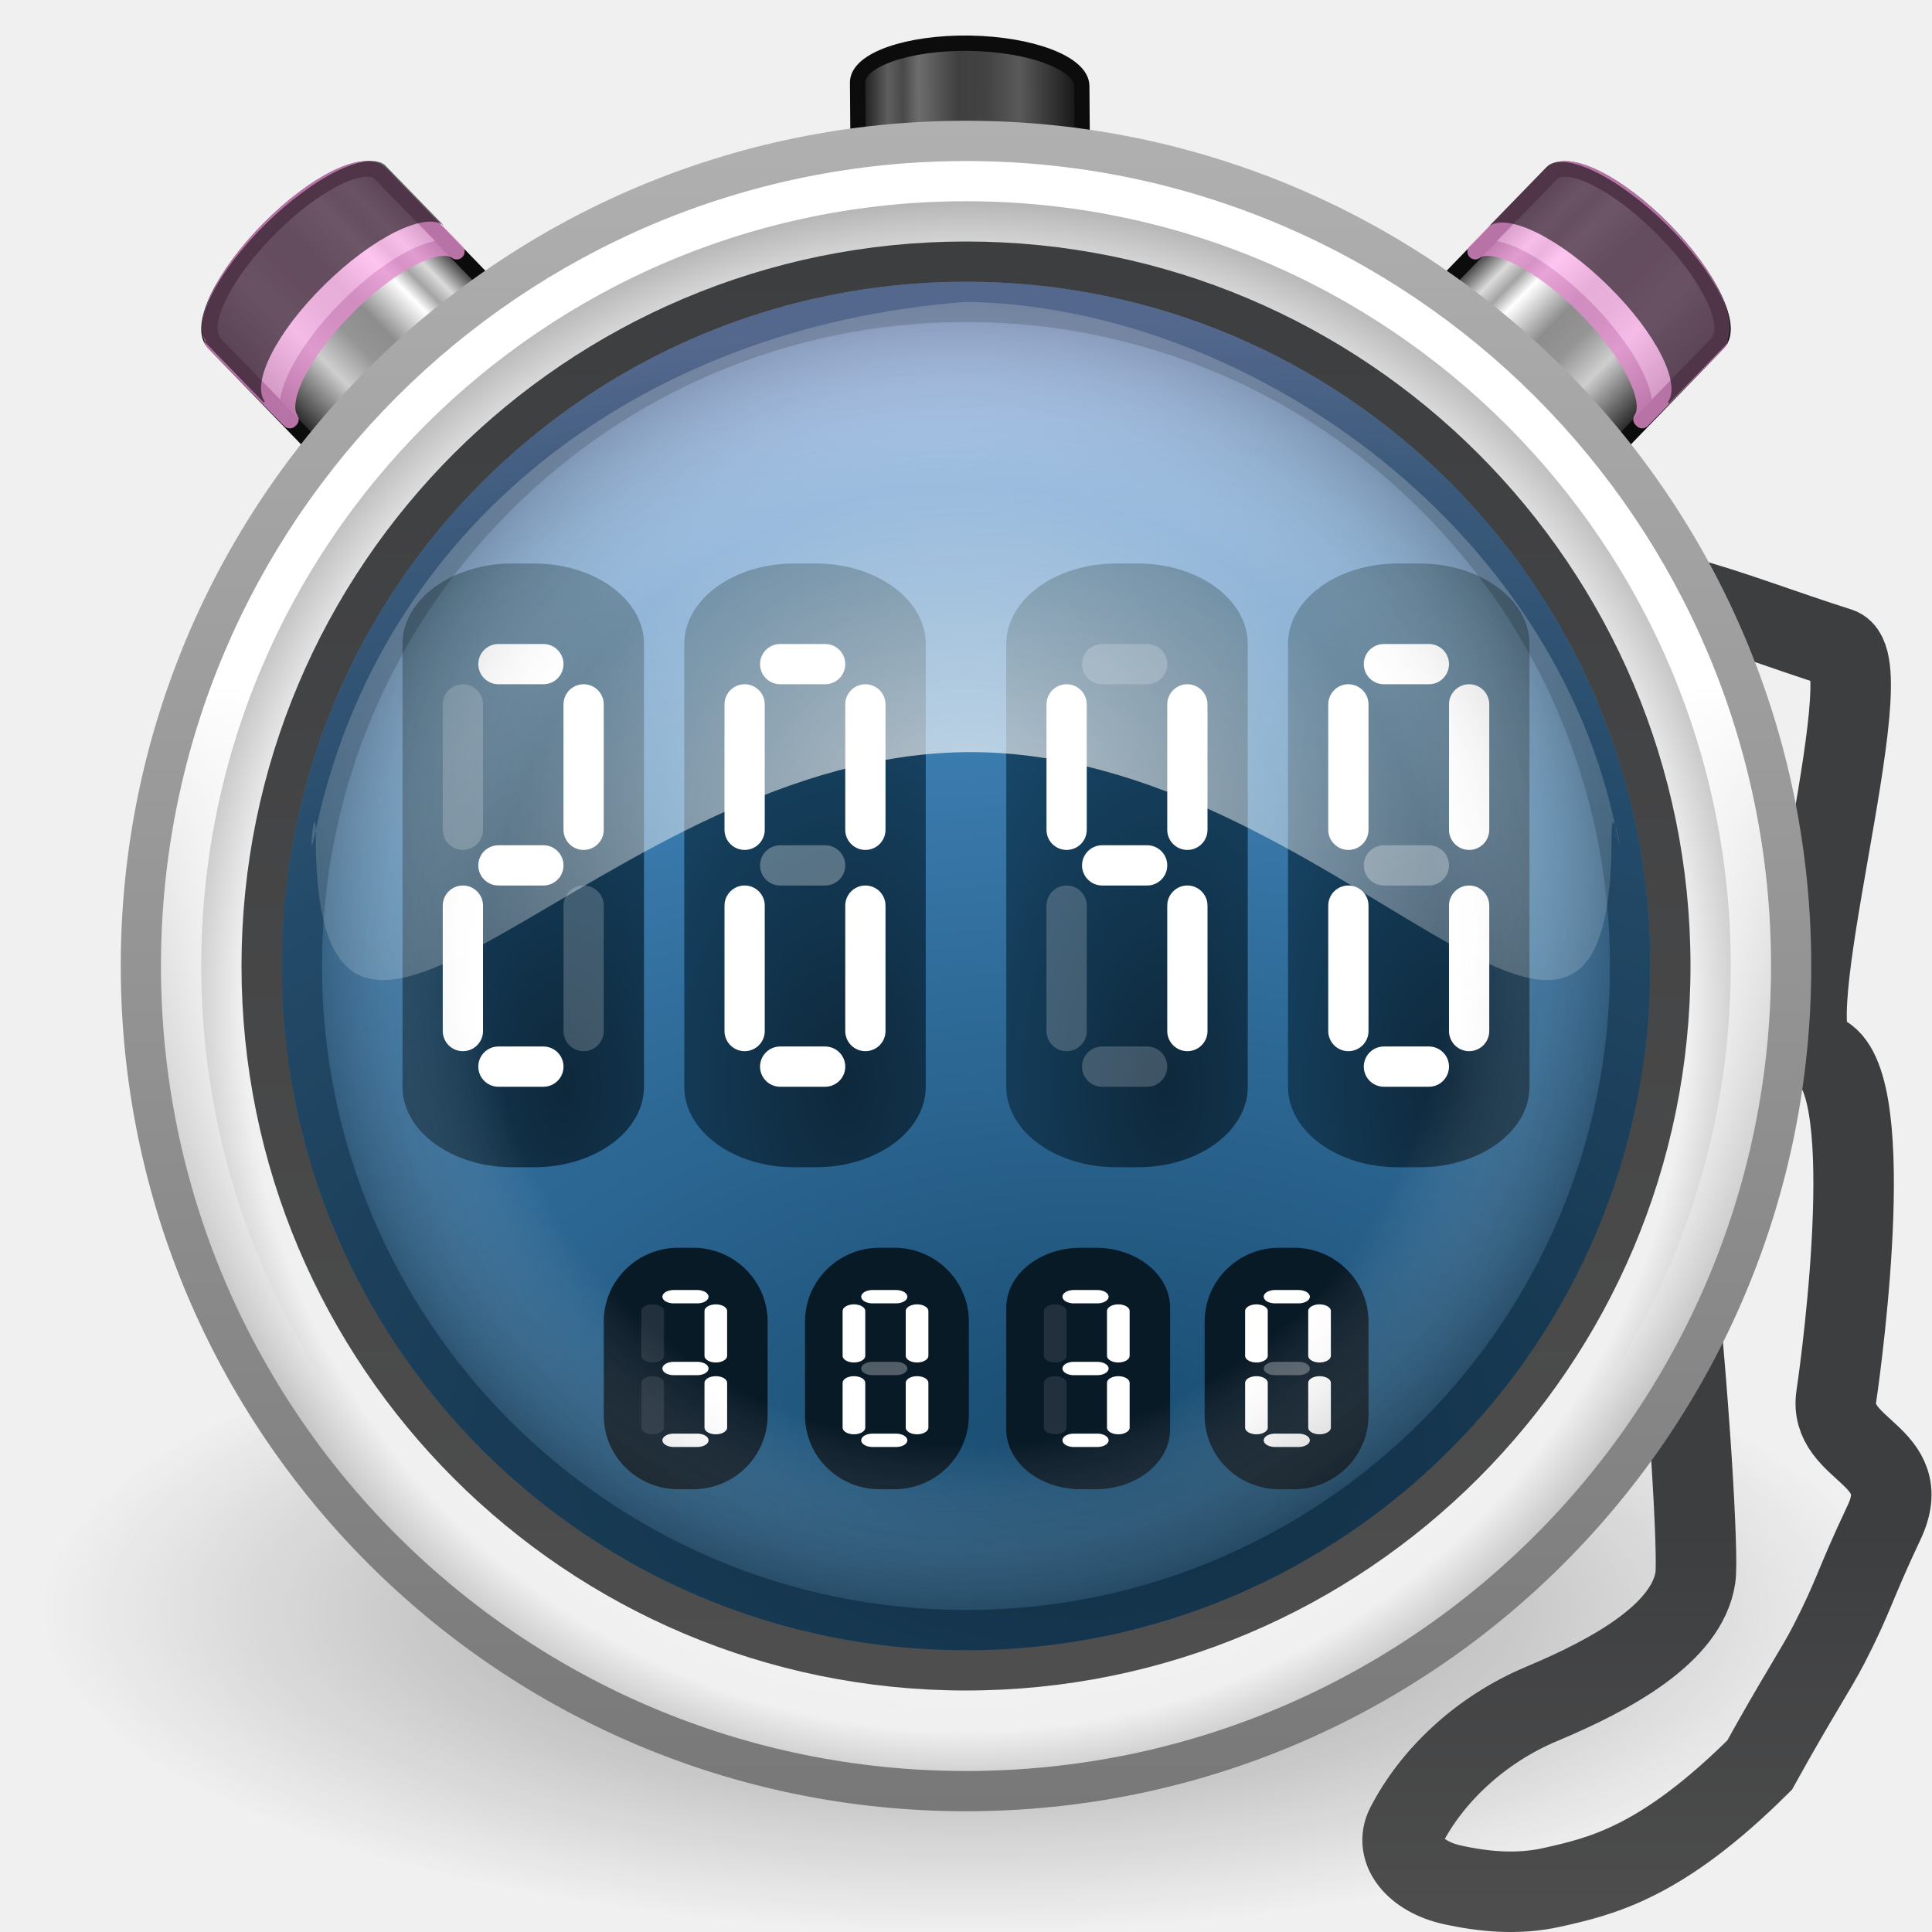
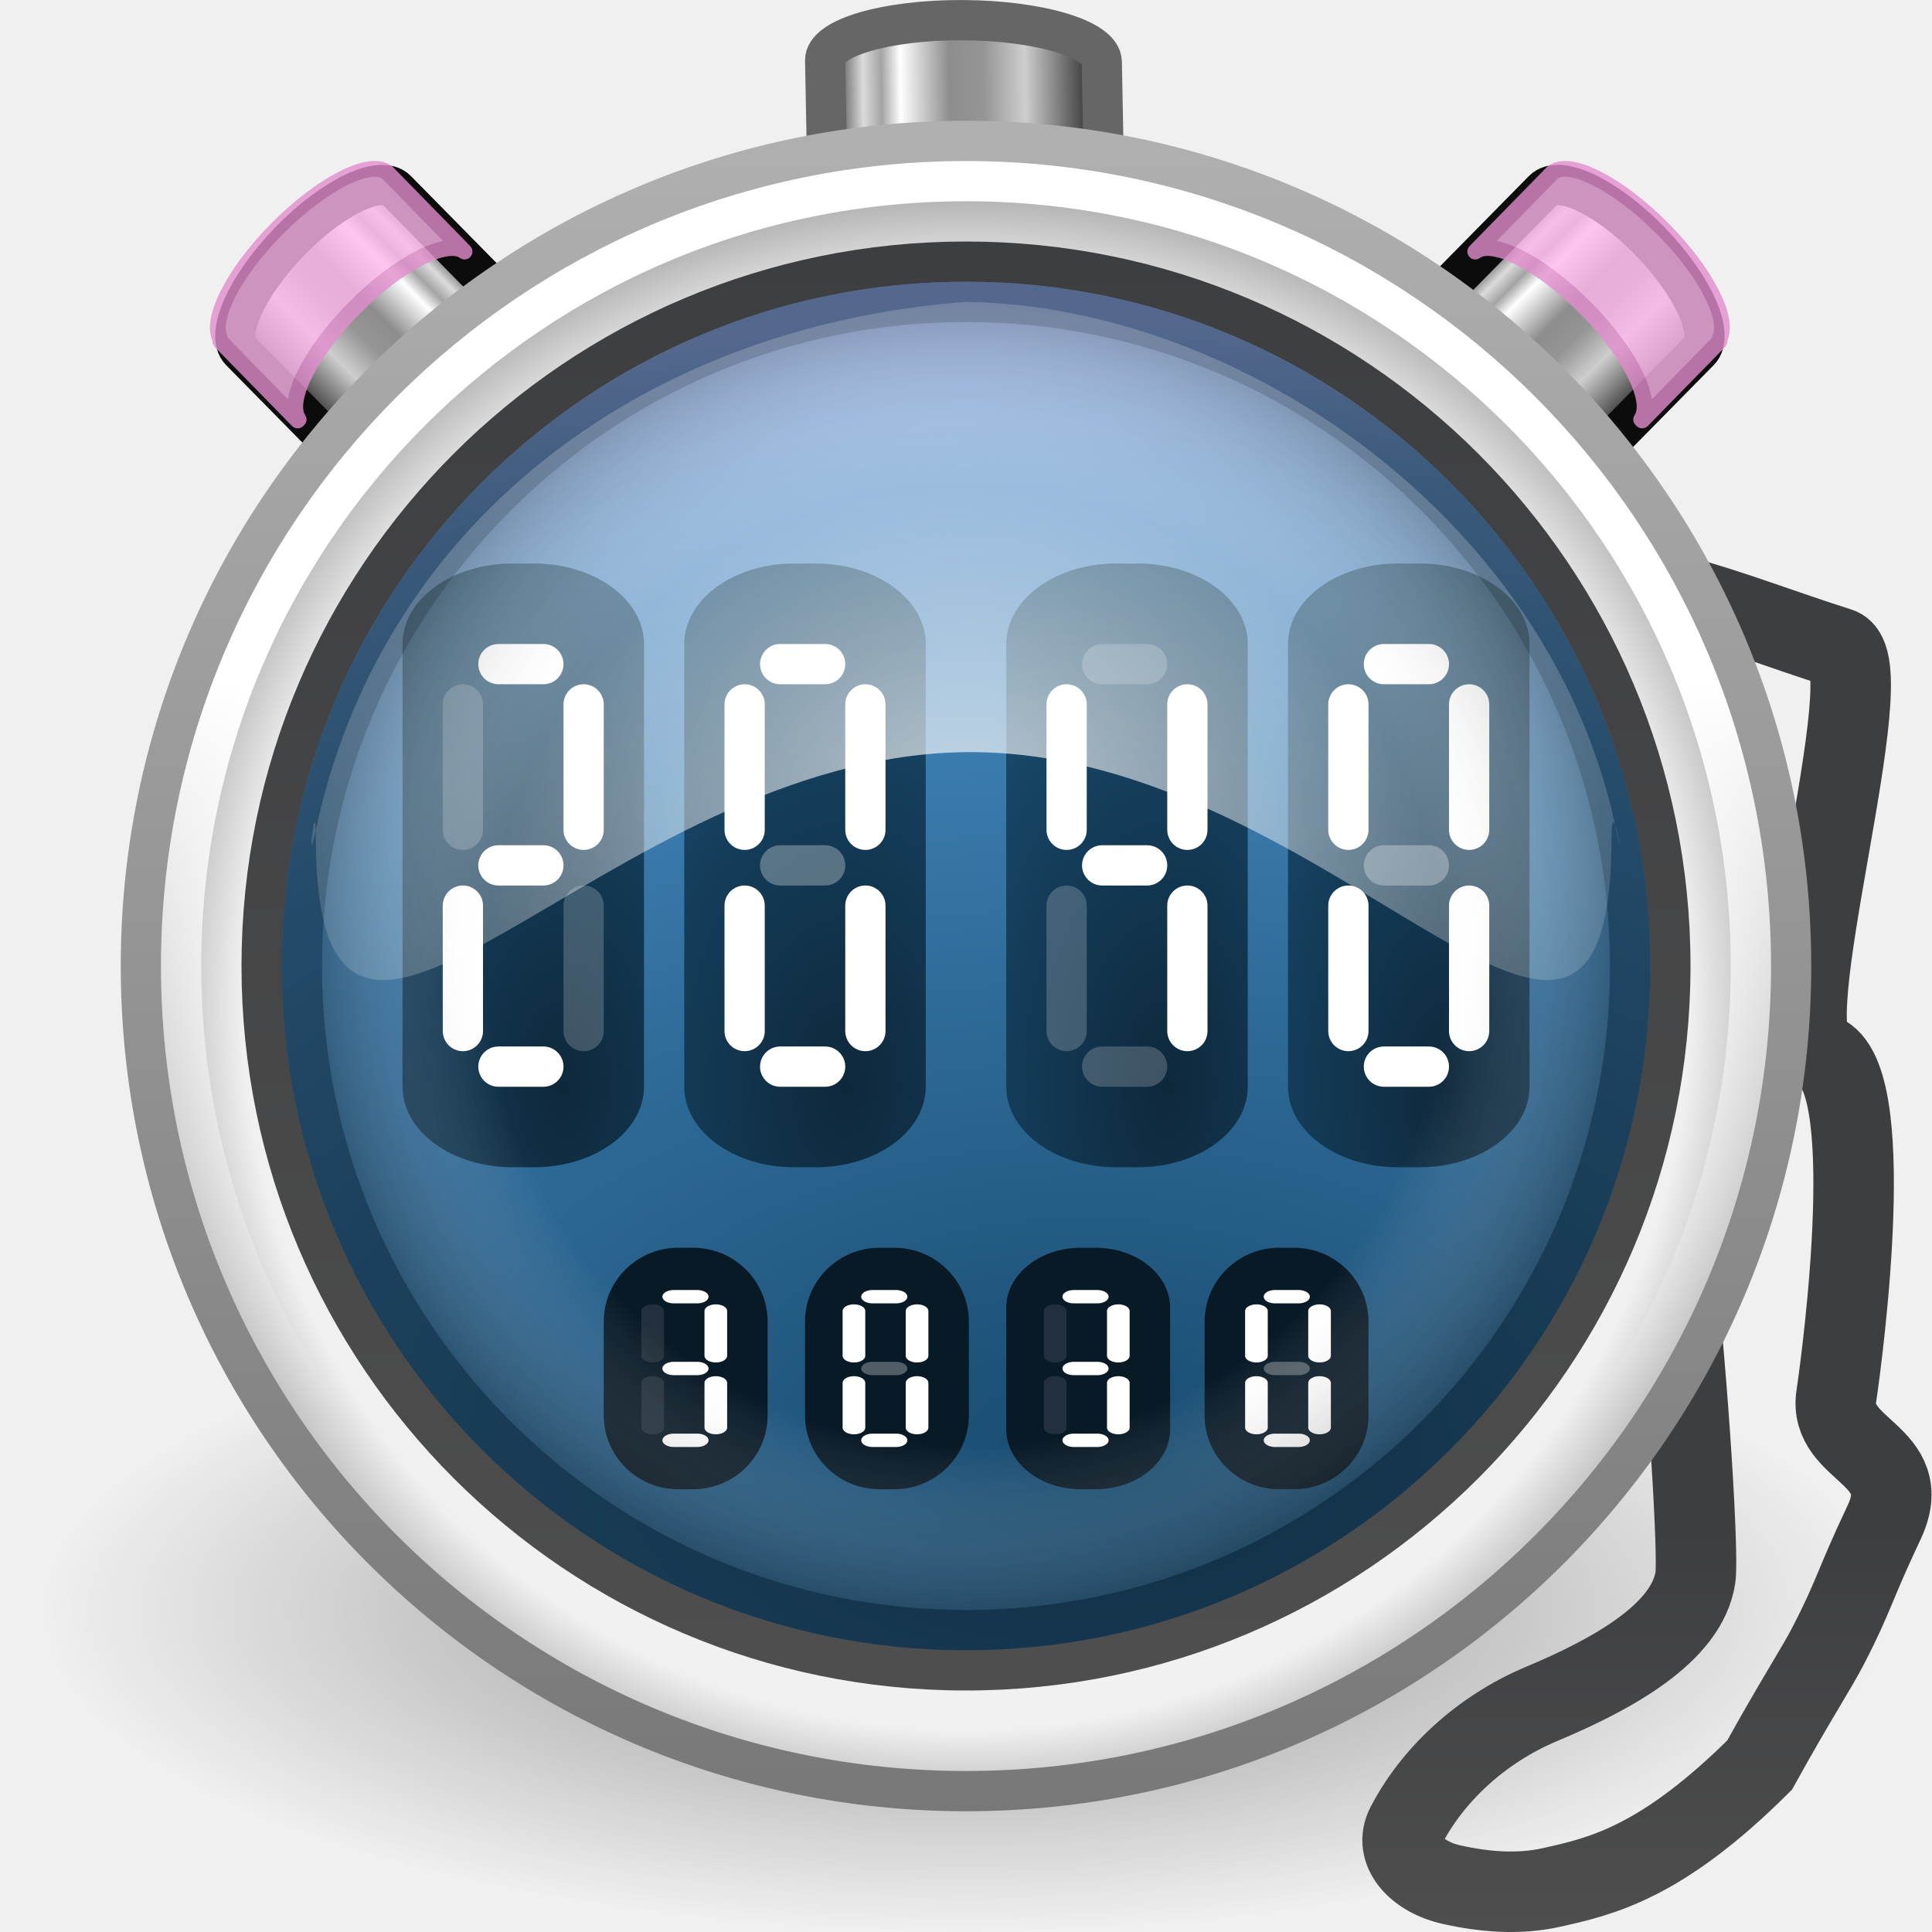
<svg xmlns="http://www.w3.org/2000/svg" xmlns:xlink="http://www.w3.org/1999/xlink" version="1.0" width="48" height="48" id="svg5555">
  <defs id="defs5557">
    <linearGradient id="linearGradient4309">
      <stop id="stop4311" style="stop-color:#0e283b;stop-opacity:1" offset="0" />
      <stop id="stop4313" style="stop-color:#194c70;stop-opacity:1" offset="1" />
    </linearGradient>
    <linearGradient id="linearGradient4297">
      <stop id="stop4299" style="stop-color:#ffffff;stop-opacity:1" offset="0" />
      <stop id="stop4301" style="stop-color:#f0f0f0;stop-opacity:1" offset="0.857" />
      <stop id="stop4303" style="stop-color:#999999;stop-opacity:1" offset="1" />
    </linearGradient>
    <linearGradient id="linearGradient8838">
      <stop id="stop8840" style="stop-color:#000000;stop-opacity:1" offset="0" />
      <stop id="stop8842" style="stop-color:#000000;stop-opacity:0" offset="1" />
    </linearGradient>
    <linearGradient id="linearGradient2480">
      <stop id="stop2482" style="stop-color:#3d3e40;stop-opacity:1" offset="0" />
      <stop id="stop2484" style="stop-color:#4e4e4e;stop-opacity:1" offset="1" />
    </linearGradient>
    <linearGradient id="linearGradient3268">
      <stop id="stop3270" style="stop-color:#194c70;stop-opacity:1" offset="0" />
      <stop id="stop4305" style="stop-color:#3b7caf;stop-opacity:1" offset="0.627" />
      <stop id="stop4307" style="stop-color:#6396cd;stop-opacity:1" offset="0.877" />
      <stop id="stop3272" style="stop-color:#8badea;stop-opacity:1" offset="1" />
    </linearGradient>
    <linearGradient id="linearGradient3996">
      <stop id="stop3998" style="stop-color:#ffffff;stop-opacity:1" offset="0" />
      <stop id="stop4000" style="stop-color:#ffffff;stop-opacity:0" offset="1" />
    </linearGradient>
    <linearGradient id="linearGradient3708">
      <stop id="stop3710" style="stop-color:#000000;stop-opacity:1" offset="0" />
      <stop id="stop3712" style="stop-color:#000000;stop-opacity:1" offset="1" />
    </linearGradient>
    <linearGradient id="linearGradient3301">
      <stop id="stop3303" style="stop-color:#ffffff;stop-opacity:0" offset="0" />
      <stop id="stop3309" style="stop-color:#ffffff;stop-opacity:0" offset="0.7" />
      <stop id="stop3305" style="stop-color:#000000;stop-opacity:1" offset="1" />
    </linearGradient>
    <radialGradient cx="24" cy="24" r="17" fx="24" fy="24" id="radialGradient3199" xlink:href="#linearGradient3301" gradientUnits="userSpaceOnUse" />
    <linearGradient x1="29.05" y1="7.028" x2="29.05" y2="26.494" id="linearGradient3201" xlink:href="#linearGradient3708" gradientUnits="userSpaceOnUse" gradientTransform="matrix(1,0,0,-1,1e-6,48)" />
    <linearGradient x1="24.398" y1="16.602" x2="24.398" y2="34.602" id="linearGradient3212" xlink:href="#linearGradient3996" gradientUnits="userSpaceOnUse" gradientTransform="translate(-0.3976755,0.3981273)" />
    <radialGradient cx="30.455" cy="12.215" r="18" fx="30.455" fy="12.215" id="radialGradient3215" xlink:href="#linearGradient3268" gradientUnits="userSpaceOnUse" gradientTransform="matrix(0,-1.555555,2.659112,1.0820693e-8,-5.480382,83.3738)" />
    <linearGradient x1="29.05" y1="7.028" x2="29.05" y2="40.32" id="linearGradient3217" xlink:href="#linearGradient2480" gradientUnits="userSpaceOnUse" gradientTransform="matrix(1.060606,0,0,1.060606,-1.454547,-1.454543)" />
    <radialGradient cx="24" cy="25.05" r="21" fx="24" fy="25.05" id="radialGradient3220" xlink:href="#linearGradient4297" gradientUnits="userSpaceOnUse" gradientTransform="matrix(0.9994293,-1.0911868e-8,1.091557e-8,1,0.01386165,-0.04965935)" />
    <linearGradient x1="16" y1="45" x2="16" y2="0" id="linearGradient3222" xlink:href="#linearGradient2490-495-150-777" gradientUnits="userSpaceOnUse" />
    <radialGradient cx="62.625" cy="4.625" r="10.625" fx="62.625" fy="4.625" id="radialGradient3225" xlink:href="#linearGradient8838" gradientUnits="userSpaceOnUse" gradientTransform="matrix(2.164706,0,0,0.7529402,-111.5647,36.51765)" />
    <radialGradient cx="13.5" cy="25.7" r="3" fx="13.5" fy="25.7" id="radialGradient4256" xlink:href="#linearGradient4309" gradientUnits="userSpaceOnUse" gradientTransform="matrix(2.333334,-1.0557421e-6,1.9606636e-6,4.333334,-17.50005,-82.36667)" />
    <radialGradient cx="13.5" cy="25.7" r="3" fx="13.5" fy="25.7" id="radialGradient4258" xlink:href="#linearGradient4309" gradientUnits="userSpaceOnUse" gradientTransform="matrix(2.333334,1.2433966e-6,-2.3091639e-6,4.333333,-17.49996,-82.36667)" />
    <radialGradient cx="13.5" cy="25.7" r="3" fx="13.5" fy="25.7" id="radialGradient4260" xlink:href="#linearGradient4309" gradientUnits="userSpaceOnUse" gradientTransform="matrix(2.666666,1.1937887e-7,-1.9399093e-7,4.333333,-21.99999,-82.36667)" />
    <radialGradient cx="14" cy="25.7" r="3" fx="14" fy="25.7" id="radialGradient4262" xlink:href="#linearGradient4309" gradientUnits="userSpaceOnUse" gradientTransform="matrix(2.333333,-1.0330836e-6,1.918584e-6,4.333334,-18.66672,-82.36667)" />
    <radialGradient cx="24" cy="20" r="17" fx="24" fy="20" id="radialGradient4266" xlink:href="#linearGradient3996" gradientUnits="userSpaceOnUse" gradientTransform="matrix(1.235294,0,0,1,-5.647059,0)" />
    <linearGradient id="linearGradient2490-495-150-777">
      <stop id="stop4108" style="stop-color:#787878;stop-opacity:1" offset="0" />
      <stop id="stop4110" style="stop-color:#b4b4b4;stop-opacity:1" offset="1" />
    </linearGradient>
-     <linearGradient id="linearGradient3155-40">
-       <stop id="stop2646" style="stop-color:#181818;stop-opacity:1" offset="0" />
-       <stop id="stop2543" style="stop-color:#dbdbdb;stop-opacity:1" offset="0.135" />
-       <stop id="stop2545" style="stop-color:#a4a4a4;stop-opacity:1" offset="0.202" />
-       <stop id="stop2650" style="stop-color:#ffffff;stop-opacity:1" offset="0.27" />
-       <stop id="stop2652" style="stop-color:#8d8d8d;stop-opacity:1" offset="0.447" />
-       <stop id="stop2551" style="stop-color:#959595;stop-opacity:1" offset="0.571" />
-       <stop id="stop2553" style="stop-color:#cecece;stop-opacity:1" offset="0.72" />
-       <stop id="stop2555" style="stop-color:#181818;stop-opacity:1" offset="1" />
+     <linearGradient x1="17.681" y1="2.75" x2="17.681" y2="-2.25" id="linearGradient4538" xlink:href="#linearGradient2480" gradientUnits="userSpaceOnUse" gradientTransform="matrix(2,0,0,-2,4.63792,43.5)" />
+     <linearGradient id="linearGradient3155-40-5">
+       <stop id="stop2646-2" style="stop-color:#181818;stop-opacity:1" offset="0" />
+       <stop id="stop2543-3" style="stop-color:#dbdbdb;stop-opacity:1" offset="0.135" />
+       <stop id="stop2545-2" style="stop-color:#a4a4a4;stop-opacity:1" offset="0.202" />
+       <stop id="stop2650-7" style="stop-color:#ffffff;stop-opacity:1" offset="0.27" />
+       <stop id="stop2652-3" style="stop-color:#8d8d8d;stop-opacity:1" offset="0.447" />
+       <stop id="stop2551-9" style="stop-color:#959595;stop-opacity:1" offset="0.571" />
+       <stop id="stop2553-0" style="stop-color:#cecece;stop-opacity:1" offset="0.72" />
+       <stop id="stop2555-15" style="stop-color:#181818;stop-opacity:1" offset="1" />
    </linearGradient>
-     <linearGradient id="linearGradient3155-40-6">
-       <stop id="stop2646-8" style="stop-color:#181818;stop-opacity:1" offset="0" />
-       <stop id="stop2543-8" style="stop-color:#dbdbdb;stop-opacity:1" offset="0.135" />
-       <stop id="stop2545-6" style="stop-color:#a4a4a4;stop-opacity:1" offset="0.202" />
-       <stop id="stop2650-2" style="stop-color:#ffffff;stop-opacity:1" offset="0.27" />
-       <stop id="stop2652-1" style="stop-color:#8d8d8d;stop-opacity:1" offset="0.447" />
-       <stop id="stop2551-3" style="stop-color:#959595;stop-opacity:1" offset="0.571" />
-       <stop id="stop2553-1" style="stop-color:#cecece;stop-opacity:1" offset="0.72" />
-       <stop id="stop2555-1" style="stop-color:#181818;stop-opacity:1" offset="1" />
+     <linearGradient x1="23.576" y1="25.357" x2="23.576" y2="31.211" id="linearGradient3077" xlink:href="#linearGradient3155-40-5" gradientUnits="userSpaceOnUse" gradientTransform="matrix(-0.01145524,-0.9058476,1.17447,0.00596827,-8.866031,33.5464)" spreadMethod="pad" />
+     <linearGradient id="linearGradient3155-40-6-6">
+       <stop id="stop2646-8-8" style="stop-color:#181818;stop-opacity:1" offset="0" />
+       <stop id="stop2543-8-7" style="stop-color:#dbdbdb;stop-opacity:1" offset="0.135" />
+       <stop id="stop2545-6-4" style="stop-color:#a4a4a4;stop-opacity:1" offset="0.202" />
+       <stop id="stop2650-2-9" style="stop-color:#ffffff;stop-opacity:1" offset="0.27" />
+       <stop id="stop2652-1-2" style="stop-color:#8d8d8d;stop-opacity:1" offset="0.447" />
+       <stop id="stop2551-3-4" style="stop-color:#959595;stop-opacity:1" offset="0.571" />
+       <stop id="stop2553-1-4" style="stop-color:#cecece;stop-opacity:1" offset="0.72" />
+       <stop id="stop2555-1-5" style="stop-color:#181818;stop-opacity:1" offset="1" />
    </linearGradient>
-     <linearGradient x1="23.576" y1="25.357" x2="23.576" y2="31.211" id="linearGradient4431" xlink:href="#linearGradient3155-40-6" gradientUnits="userSpaceOnUse" gradientTransform="matrix(-0.0020538,-0.9071875,0.951656,0.0145142,-2.744835,33.9278)" spreadMethod="pad" />
-     <linearGradient x1="17.681" y1="2.75" x2="17.681" y2="-2.25" id="linearGradient4538" xlink:href="#linearGradient2480" gradientUnits="userSpaceOnUse" gradientTransform="matrix(2,0,0,-2,4.63792,43.5)" />
-     <linearGradient x1="23.576" y1="25.357" x2="23.576" y2="31.211" id="linearGradient4540" xlink:href="#linearGradient3155-40" gradientUnits="userSpaceOnUse" gradientTransform="matrix(-0.6335765,-0.6474855,-0.7088007,0.7172411,49.92894,8.154619)" spreadMethod="pad" />
-     <linearGradient x1="23.576" y1="25.357" x2="23.576" y2="31.211" id="linearGradient4542" xlink:href="#linearGradient3155-40" gradientUnits="userSpaceOnUse" gradientTransform="matrix(0.6335765,-0.6474855,0.7088007,0.7172411,-1.943117,8.132562)" spreadMethod="pad" />
+     <linearGradient x1="23.576" y1="25.357" x2="23.576" y2="31.211" id="linearGradient3126" xlink:href="#linearGradient3155-40-6-6" gradientUnits="userSpaceOnUse" gradientTransform="matrix(0.6400261,-0.6429307,0.6626593,0.6831855,-1.205215,10.2564)" spreadMethod="pad" />
+     <linearGradient x1="23.576" y1="25.357" x2="23.576" y2="31.211" id="linearGradient4017" xlink:href="#linearGradient3155-40-6-6" gradientUnits="userSpaceOnUse" gradientTransform="matrix(0.6400261,-0.6429307,0.6626593,0.6831855,-1.205215,10.2564)" spreadMethod="pad" />
  </defs>
-   <g id="g4515">
-     <path d="m 21.358,8.646 c 0.072,-0.537 1.292,-0.944 2.782,-0.922 1.486,0.023 2.672,0.469 2.752,1.006 3.17e-4,0.002 0.035,-0.002 0.035,5.248e-4 L 26.876,2.136 C 26.871,1.575 25.626,1.098 24.089,1.074 22.552,1.051 21.303,1.49 21.307,2.051 z" id="rect2383-5" style="fill:url(#linearGradient4431);fill-opacity:1;stroke:#0c0c0c;stroke-width:0.381;stroke-linecap:butt;stroke-linejoin:round;stroke-miterlimit:4;stroke-opacity:1;stroke-dasharray:none;stroke-dashoffset:0;display:inline" />
-     <path d="m 21.342,8.467 c 0.072,-0.537 1.292,-0.944 2.782,-0.922 1.486,0.023 2.672,0.469 2.752,1.006 3.17e-4,0.002 0.035,-0.002 0.035,5.247e-4 l -0.035,-6.362 -1.22e-4,-0.055 c -3.17e-4,-0.002 -0.035,0.002 -0.035,-5.317e-4 -0.08,-0.537 -1.266,-0.983 -2.752,-1.006 -1.49,-0.023 -2.71,0.385 -2.782,0.922 l 1.24e-4,0.055 z" id="path3208-3" style="opacity:0.6;fill:#0c0c0c;fill-opacity:1;stroke:none;display:inline" />
-   </g>
+   <path d="m 20.627,8.086 c 0.084,-0.536 1.586,-0.955 3.424,-0.945 1.834,0.009 3.301,0.444 3.405,0.98 4.13e-4,0.002 0.043,-0.002 0.043,2.12e-4 L 27.373,1.536 c -0.011,-0.561 -1.552,-1.026 -3.449,-1.035 -1.897,-0.01 -3.434,0.439 -3.423,1 z" id="rect2383-0" style="fill:url(#linearGradient3077);fill-opacity:1;stroke:#666666;stroke-width:1;stroke-linecap:butt;stroke-linejoin:round;stroke-miterlimit:4;stroke-opacity:1;stroke-dasharray:none;stroke-dashoffset:0;display:inline" />
  <g transform="translate(-0.00609293,1.022057)" id="g4510">
-     <path d="m 33.966,8.035 c 0.43,-0.328 1.638,0.288 2.747,1.41 1.107,1.12 1.69,2.319 1.374,2.76 -0.001,0.002 0.027,0.025 0.026,0.026 L 42.692,7.498 C 43.082,7.095 42.475,5.83 41.33,4.672 40.186,3.514 38.935,2.898 38.545,3.301 z" id="rect2383" style="fill:url(#linearGradient4542);fill-opacity:1;stroke:#0c0c0c;stroke-width:0.392;stroke-linecap:butt;stroke-linejoin:round;stroke-miterlimit:4;stroke-opacity:1;stroke-dasharray:none;stroke-dashoffset:0;display:inline" />
-     <path d="m 36.659,5.228 c 0.43,-0.328 1.638,0.288 2.747,1.41 1.107,1.12 1.69,2.319 1.374,2.76 -0.001,0.002 0.027,0.025 0.026,0.026 l 1.885,-1.927 0.038,-0.039 c 0.001,-0.002 -0.027,-0.025 -0.026,-0.026 0.316,-0.442 -0.268,-1.64 -1.375,-2.76 -1.11,-1.123 -2.317,-1.739 -2.747,-1.41 l -0.038,0.039 z" id="rect3175" style="opacity:0.8;fill:#ffb6ed;fill-opacity:1;stroke:#e28ccd;stroke-width:0.392;stroke-linecap:butt;stroke-linejoin:round;stroke-miterlimit:4;stroke-opacity:1;stroke-dasharray:none;stroke-dashoffset:0;display:inline" />
-     <path d="m 37,4.599 c 0.464,-0.344 1.765,0.302 2.961,1.479 1.193,1.175 1.821,2.431 1.481,2.895 -0.001,0.002 0.029,0.026 0.028,0.028 L 42.895,7.535 42.936,7.494 c 0.001,-0.002 -0.029,-0.026 -0.028,-0.028 C 43.248,7.003 42.62,5.746 41.427,4.571 40.231,3.394 38.93,2.748 38.466,3.092 l -0.041,0.041 z" id="path3208" style="opacity:0.6;fill:#0c0c0c;fill-opacity:1;stroke:none;display:inline" />
-   </g>
-   <g transform="translate(0.02026593,1)" id="g4505">
-     <path d="m 14.02,8.057 c -0.43,-0.328 -1.638,0.288 -2.747,1.41 -1.107,1.12 -1.69,2.319 -1.374,2.76 0.001,0.002 -0.027,0.025 -0.026,0.026 L 5.294,7.52 C 4.904,7.117 5.511,5.853 6.656,4.694 7.8,3.536 9.051,2.92 9.441,3.323 z" id="path4488" style="fill:url(#linearGradient4540);fill-opacity:1;stroke:#0c0c0c;stroke-width:0.392;stroke-linecap:butt;stroke-linejoin:round;stroke-miterlimit:4;stroke-opacity:1;stroke-dasharray:none;stroke-dashoffset:0;display:inline" />
-     <path d="M 11.327,5.25 C 10.896,4.922 9.689,5.538 8.579,6.66 7.473,7.78 6.889,8.979 7.205,9.421 c 0.001,0.002 -0.027,0.025 -0.026,0.026 L 5.294,7.52 5.255,7.481 c -0.001,-0.002 0.027,-0.025 0.026,-0.026 C 4.965,7.013 5.549,5.814 6.656,4.694 7.765,3.571 8.972,2.955 9.403,3.284 l 0.038,0.039 z" id="path4490" style="opacity:0.8;fill:#ffb6ed;fill-opacity:1;stroke:#e28ccd;stroke-width:0.392;stroke-linecap:butt;stroke-linejoin:round;stroke-miterlimit:4;stroke-opacity:1;stroke-dasharray:none;stroke-dashoffset:0;display:inline" />
-     <path d="M 11,4.599 C 10.536,4.255 9.235,4.9 8.039,6.078 6.846,7.252 6.218,8.509 6.558,8.972 c 0.001,0.002 -0.029,0.026 -0.028,0.028 L 5.105,7.535 5.064,7.494 C 5.063,7.492 5.093,7.468 5.092,7.466 4.752,7.003 5.38,5.746 6.573,4.571 7.769,3.394 9.07,2.748 9.534,3.092 l 0.041,0.041 z" id="path4503" style="opacity:0.6;fill:#0c0c0c;fill-opacity:1;stroke:none;display:inline" />
+     <g id="g4007">
+       <path d="m 33.715,9.423 c 0.431,-0.328 1.582,0.246 2.619,1.316 1.035,1.067 1.558,2.221 1.234,2.657 -0.001,0.002 0.025,0.023 0.024,0.025 L 42.22,8.721 C 42.614,8.321 42.07,7.103 41,6 39.93,4.897 38.736,4.323 38.342,4.724 z" transform="translate(0.00609293,-1.022057)" id="rect2383-5" style="fill:url(#linearGradient3126);fill-opacity:1;stroke:#0c0c0c;stroke-width:1;stroke-linecap:butt;stroke-linejoin:round;stroke-miterlimit:4;stroke-opacity:1;stroke-dasharray:none;stroke-dashoffset:0;display:inline" />
+       <path d="m 36.659,5.228 c 0.43,-0.328 1.638,0.288 2.747,1.41 1.107,1.12 1.69,2.319 1.374,2.76 -0.001,0.002 0.027,0.025 0.026,0.026 l 1.885,-1.927 0.038,-0.039 c 0.001,-0.002 -0.027,-0.025 -0.026,-0.026 0.316,-0.442 -0.268,-1.64 -1.375,-2.76 -1.11,-1.123 -2.317,-1.739 -2.747,-1.41 l -0.038,0.039 z" id="rect3175" style="opacity:0.8;fill:#ffb6ed;fill-opacity:1;stroke:#e28ccd;stroke-width:0.392;stroke-linecap:butt;stroke-linejoin:round;stroke-miterlimit:4;stroke-opacity:1;stroke-dasharray:none;stroke-dashoffset:0;display:inline" />
+     </g>
+     <g transform="matrix(-1,0,0,1,48.20661,0)" id="g4011">
+       <path d="m 33.715,9.423 c 0.431,-0.328 1.582,0.246 2.619,1.316 1.035,1.067 1.558,2.221 1.234,2.657 -0.001,0.002 0.025,0.023 0.024,0.025 L 42.22,8.721 C 42.614,8.321 42.07,7.103 41,6 39.93,4.897 38.736,4.323 38.342,4.724 z" transform="translate(0.00609293,-1.022057)" id="path4013" style="fill:url(#linearGradient4017);fill-opacity:1;stroke:#0c0c0c;stroke-width:1;stroke-linecap:butt;stroke-linejoin:round;stroke-miterlimit:4;stroke-opacity:1;stroke-dasharray:none;stroke-dashoffset:0;display:inline" />
+       <path d="m 36.659,5.228 c 0.43,-0.328 1.638,0.288 2.747,1.41 1.107,1.12 1.69,2.319 1.374,2.76 -0.001,0.002 0.027,0.025 0.026,0.026 l 1.885,-1.927 0.038,-0.039 c 0.001,-0.002 -0.027,-0.025 -0.026,-0.026 0.316,-0.442 -0.268,-1.64 -1.375,-2.76 -1.11,-1.123 -2.317,-1.739 -2.747,-1.41 l -0.038,0.039 z" id="path4015" style="opacity:0.8;fill:#ffb6ed;fill-opacity:1;stroke:#e28ccd;stroke-width:0.392;stroke-linecap:butt;stroke-linejoin:round;stroke-miterlimit:4;stroke-opacity:1;stroke-dasharray:none;stroke-dashoffset:0;display:inline" />
+     </g>
  </g>
  <path d="m 47,40 c 0,4.418 -10.297,8 -23,8 -12.703,0 -23,-3.582 -23,-8 0,-4.418 10.297,-8 23,-8 12.703,0 23,3.582 23,8 l 0,0 z" id="path8836" style="opacity:0.4;fill:url(#radialGradient3225);fill-opacity:1;fill-rule:evenodd;stroke:none;stroke-width:1;marker:none;visibility:visible;display:inline;overflow:visible" />
  <path d="m 37.838,14.5 c 2.678,-0.437 5.108,0.729 7.854,1.595 1.177,0.372 -1.718,9.776 -0.507,10.064 1.541,0.367 0.592,7.496 0.438,8.528 -0.206,1.386 1.996,1.43 1.185,3.141 -0.743,1.57 -0.741,1.807 -1.371,3.029 -0.318,0.618 -0.762,1.266 -1.72,2.996 -2.433,2.419 -3.914,2.76 -5.168,3.04 -0.824,0.184 -1.673,0.112 -2.483,-0.069 -0.892,-0.199 -1.447,-0.848 -1.129,-1.465 0.63,-1.223 1.822,-2.38 3.371,-3.029 1.746,-0.732 3.608,-1.755 3.814,-3.141 0.154,-1.032 -0.897,-16.162 -2.438,-16.528 -1.211,-0.288 1.741,-2.037 0.507,-2.064" id="path4536" style="fill:none;stroke:url(#linearGradient4538);stroke-width:2;stroke-linecap:butt;stroke-linejoin:miter;stroke-miterlimit:4;stroke-opacity:1;stroke-dasharray:none" />
  <path d="M 44.5,23.999 C 44.5,35.321 35.321,44.5 24,44.5 12.678,44.5 3.5,35.321 3.5,23.999 3.5,12.678 12.678,3.5 24,3.5 35.321,3.5 44.5,12.678 44.5,23.999 l 0,0 z" id="path6495" style="fill:url(#radialGradient3220);fill-opacity:1;fill-rule:nonzero;stroke:url(#linearGradient3222);stroke-width:1;stroke-miterlimit:4;stroke-opacity:1;stroke-dasharray:none" />
  <path d="m 41.5,23.999 c 0,9.665 -7.836,17.501 -17.5,17.501 -9.665,0 -17.5,-7.835 -17.5,-17.501 0,-9.665 7.835,-17.499 17.5,-17.499 9.664,0 17.5,7.835 17.5,17.499 l 0,0 0,0 0,0 z" id="path3215" style="fill:url(#radialGradient3215);fill-opacity:1;fill-rule:nonzero;stroke:url(#linearGradient3217);stroke-width:1;stroke-miterlimit:4;stroke-dasharray:none" />
  <g id="g4138">
    <g transform="translate(0,-2)" id="g3867">
      <rect width="6" height="15" rx="2.73" ry="2" x="10" y="16" id="rect3031" style="fill:url(#radialGradient4262);fill-opacity:1;fill-rule:nonzero;stroke:none" />
      <path d="m 14.5,22.616 0,-3.116" id="path2308" style="fill:none;stroke:#ffffff;stroke-width:1;stroke-linecap:round;stroke-linejoin:miter;stroke-miterlimit:4;stroke-opacity:1;stroke-dasharray:none" />
      <path d="m 14.5,27.616 0,-3.116" id="path3825" style="opacity:0.2;fill:none;stroke:#ffffff;stroke-width:1;stroke-linecap:round;stroke-linejoin:miter;stroke-miterlimit:4;stroke-opacity:1;stroke-dasharray:none" />
      <path d="m 11.5,22.616 0,-3.116" id="path3827" style="opacity:0.2;fill:none;stroke:#ffffff;stroke-width:1;stroke-linecap:round;stroke-linejoin:miter;stroke-miterlimit:4;stroke-opacity:1;stroke-dasharray:none" />
      <path d="m 11.5,27.616 0,-3.116" id="path3829" style="fill:none;stroke:#ffffff;stroke-width:1;stroke-linecap:round;stroke-linejoin:miter;stroke-miterlimit:4;stroke-opacity:1;stroke-dasharray:none" />
      <path d="m 13.5,18.5 -1.117,0" id="path3861" style="fill:none;stroke:#ffffff;stroke-width:1;stroke-linecap:round;stroke-linejoin:miter;stroke-miterlimit:4;stroke-opacity:1;stroke-dasharray:none" />
      <path d="m 13.5,23.5 -1.117,0" id="path3863" style="fill:none;stroke:#ffffff;stroke-width:1;stroke-linecap:round;stroke-linejoin:miter;stroke-miterlimit:4;stroke-opacity:1;stroke-dasharray:none" />
      <path d="m 13.5,28.5 -1.117,0" id="path3865" style="fill:none;stroke:#ffffff;stroke-width:1;stroke-linecap:round;stroke-linejoin:miter;stroke-miterlimit:4;stroke-opacity:1;stroke-dasharray:none" />
    </g>
    <g transform="translate(7,-2)" id="g4084">
      <rect width="6" height="15" rx="2.73" ry="2" x="10" y="16" id="rect4086" style="fill:url(#radialGradient4260);fill-opacity:1;fill-rule:nonzero;stroke:none" />
      <path d="m 14.5,22.616 0,-3.116" id="path4088" style="fill:none;stroke:#ffffff;stroke-width:1;stroke-linecap:round;stroke-linejoin:miter;stroke-miterlimit:4;stroke-opacity:1;stroke-dasharray:none" />
      <path d="m 14.5,27.616 0,-3.116" id="path4090" style="fill:none;stroke:#ffffff;stroke-width:1;stroke-linecap:round;stroke-linejoin:miter;stroke-miterlimit:4;stroke-opacity:1;stroke-dasharray:none" />
      <path d="m 11.5,22.616 0,-3.116" id="path4092" style="fill:none;stroke:#ffffff;stroke-width:1;stroke-linecap:round;stroke-linejoin:miter;stroke-miterlimit:4;stroke-opacity:1;stroke-dasharray:none" />
      <path d="m 11.5,27.616 0,-3.116" id="path4094" style="fill:none;stroke:#ffffff;stroke-width:1;stroke-linecap:round;stroke-linejoin:miter;stroke-miterlimit:4;stroke-opacity:1;stroke-dasharray:none" />
      <path d="m 13.5,18.5 -1.117,0" id="path4096" style="fill:none;stroke:#ffffff;stroke-width:1;stroke-linecap:round;stroke-linejoin:miter;stroke-miterlimit:4;stroke-opacity:1;stroke-dasharray:none" />
      <path d="m 13.5,23.5 -1.117,0" id="path4098" style="opacity:0.3;fill:none;stroke:#ffffff;stroke-width:1;stroke-linecap:round;stroke-linejoin:miter;stroke-miterlimit:4;stroke-opacity:1;stroke-dasharray:none" />
      <path d="m 13.5,28.5 -1.117,0" id="path4100" style="fill:none;stroke:#ffffff;stroke-width:1;stroke-linecap:round;stroke-linejoin:miter;stroke-miterlimit:4;stroke-opacity:1;stroke-dasharray:none" />
    </g>
    <g transform="translate(15,-2)" id="g4102">
      <rect width="6" height="15" rx="2.73" ry="2" x="10" y="16" id="rect4104" style="fill:url(#radialGradient4258);fill-opacity:1;fill-rule:nonzero;stroke:none" />
      <path d="m 14.5,22.616 0,-3.116" id="path4106" style="fill:none;stroke:#ffffff;stroke-width:1;stroke-linecap:round;stroke-linejoin:miter;stroke-miterlimit:4;stroke-opacity:1;stroke-dasharray:none" />
      <path d="m 14.5,27.616 0,-3.116" id="path4108" style="fill:none;stroke:#ffffff;stroke-width:1;stroke-linecap:round;stroke-linejoin:miter;stroke-miterlimit:4;stroke-opacity:1;stroke-dasharray:none" />
      <path d="m 11.5,22.616 0,-3.116" id="path4110" style="fill:none;stroke:#ffffff;stroke-width:1;stroke-linecap:round;stroke-linejoin:miter;stroke-miterlimit:4;stroke-opacity:1;stroke-dasharray:none" />
      <path d="m 11.5,27.616 0,-3.116" id="path4112" style="opacity:0.2;fill:none;stroke:#ffffff;stroke-width:1;stroke-linecap:round;stroke-linejoin:miter;stroke-miterlimit:4;stroke-opacity:1;stroke-dasharray:none" />
      <path d="m 13.5,18.5 -1.117,0" id="path4114" style="opacity:0.2;fill:none;stroke:#ffffff;stroke-width:1;stroke-linecap:round;stroke-linejoin:miter;stroke-miterlimit:4;stroke-opacity:1;stroke-dasharray:none" />
      <path d="m 13.5,23.5 -1.117,0" id="path4116" style="fill:none;stroke:#ffffff;stroke-width:1;stroke-linecap:round;stroke-linejoin:miter;stroke-miterlimit:4;stroke-opacity:1;stroke-dasharray:none" />
      <path d="m 13.5,28.5 -1.117,0" id="path4118" style="opacity:0.2;fill:none;stroke:#ffffff;stroke-width:1;stroke-linecap:round;stroke-linejoin:miter;stroke-miterlimit:4;stroke-opacity:1;stroke-dasharray:none" />
    </g>
    <g transform="translate(22,-2)" id="g4120">
      <rect width="6" height="15" rx="2.73" ry="2" x="10" y="16" id="rect4122" style="fill:url(#radialGradient4256);fill-opacity:1;fill-rule:nonzero;stroke:none" />
      <path d="m 14.5,22.616 0,-3.116" id="path4124" style="fill:none;stroke:#ffffff;stroke-width:1;stroke-linecap:round;stroke-linejoin:miter;stroke-miterlimit:4;stroke-opacity:1;stroke-dasharray:none" />
      <path d="m 14.5,27.616 0,-3.116" id="path4126" style="fill:none;stroke:#ffffff;stroke-width:1;stroke-linecap:round;stroke-linejoin:miter;stroke-miterlimit:4;stroke-opacity:1;stroke-dasharray:none" />
      <path d="m 11.5,22.616 0,-3.116" id="path4128" style="fill:none;stroke:#ffffff;stroke-width:1;stroke-linecap:round;stroke-linejoin:miter;stroke-miterlimit:4;stroke-opacity:1;stroke-dasharray:none" />
      <path d="m 11.5,27.616 0,-3.116" id="path4130" style="fill:none;stroke:#ffffff;stroke-width:1;stroke-linecap:round;stroke-linejoin:miter;stroke-miterlimit:4;stroke-opacity:1;stroke-dasharray:none" />
      <path d="m 13.5,18.5 -1.117,0" id="path4132" style="fill:none;stroke:#ffffff;stroke-width:1;stroke-linecap:round;stroke-linejoin:miter;stroke-miterlimit:4;stroke-opacity:1;stroke-dasharray:none" />
      <path d="m 13.5,23.5 -1.117,0" id="path4134" style="opacity:0.3;fill:none;stroke:#ffffff;stroke-width:1;stroke-linecap:round;stroke-linejoin:miter;stroke-miterlimit:4;stroke-opacity:1;stroke-dasharray:none" />
      <path d="m 13.5,28.5 -1.117,0" id="path4136" style="fill:none;stroke:#ffffff;stroke-width:1;stroke-linecap:round;stroke-linejoin:miter;stroke-miterlimit:4;stroke-opacity:1;stroke-dasharray:none" />
    </g>
  </g>
  <path d="m 43.5,23.999 c 0,10.77 -8.731,19.501 -19.5,19.501 -10.77,0 -19.5,-8.731 -19.5,-19.501 0,-10.769 8.731,-19.499 19.5,-19.499 C 34.769,4.5 43.5,13.23 43.5,23.999 l 0,0 z" id="path3222" style="fill:none;stroke:url(#linearGradient3212);stroke-width:1;stroke-miterlimit:4;stroke-opacity:1;stroke-dasharray:none" />
  <g transform="matrix(0.6785714,0,0,0.4,8.214286,25.4)" id="g4176">
    <g transform="translate(0,-2)" id="g4178">
      <rect width="6" height="15" rx="2.73" ry="4.589" x="10" y="16" id="rect4180" style="fill:#091a27;fill-opacity:1;fill-rule:nonzero;stroke:none" />
      <path d="m 11.792,22.711 0,-2.78" id="path4182" style="opacity:0.1;fill:none;stroke:#ffffff;stroke-width:0.829;stroke-linecap:round;stroke-linejoin:miter;stroke-miterlimit:4;stroke-opacity:1;stroke-dasharray:none" />
      <path d="m 11.792,27.172 0,-2.78" id="path4184" style="opacity:0.1;fill:none;stroke:#ffffff;stroke-width:0.829;stroke-linecap:round;stroke-linejoin:miter;stroke-miterlimit:4;stroke-opacity:1;stroke-dasharray:none" />
      <path d="m 14.103,22.711 0,-2.78" id="path4186" style="fill:none;stroke:#ffffff;stroke-width:0.829;stroke-linecap:round;stroke-linejoin:miter;stroke-miterlimit:4;stroke-opacity:1;stroke-dasharray:none" />
      <path d="m 14.103,27.172 0,-2.78" id="path4188" style="fill:none;stroke:#ffffff;stroke-width:0.829;stroke-linecap:round;stroke-linejoin:miter;stroke-miterlimit:4;stroke-opacity:1;stroke-dasharray:none" />
      <path d="m 12.562,19.04 0.86,0" id="path4190" style="fill:none;stroke:#ffffff;stroke-width:0.829;stroke-linecap:round;stroke-linejoin:miter;stroke-miterlimit:4;stroke-opacity:1;stroke-dasharray:none" />
      <path d="m 12.562,23.5 0.86,0" id="path4192" style="fill:none;stroke:#ffffff;stroke-width:0.829;stroke-linecap:round;stroke-linejoin:miter;stroke-miterlimit:4;stroke-opacity:1;stroke-dasharray:none" />
      <path d="m 12.562,27.96 0.86,0" id="path4194" style="fill:none;stroke:#ffffff;stroke-width:0.829;stroke-linecap:round;stroke-linejoin:miter;stroke-miterlimit:4;stroke-opacity:1;stroke-dasharray:none" />
    </g>
    <g transform="translate(7.368421,-1.999998)" id="g4196">
      <rect width="6" height="15" rx="2.73" ry="4.589" x="10" y="16" id="rect4198" style="fill:#091a27;fill-opacity:1;fill-rule:nonzero;stroke:none" />
      <path d="m 14.103,22.711 0,-2.78" id="path4200" style="fill:none;stroke:#ffffff;stroke-width:0.829;stroke-linecap:round;stroke-linejoin:miter;stroke-miterlimit:4;stroke-opacity:1;stroke-dasharray:none" />
      <path d="m 14.103,27.172 0,-2.78" id="path4202" style="fill:none;stroke:#ffffff;stroke-width:0.829;stroke-linecap:round;stroke-linejoin:miter;stroke-miterlimit:4;stroke-opacity:1;stroke-dasharray:none" />
      <path d="m 11.792,22.711 0,-2.78" id="path4204" style="fill:none;stroke:#ffffff;stroke-width:0.829;stroke-linecap:round;stroke-linejoin:miter;stroke-miterlimit:4;stroke-opacity:1;stroke-dasharray:none" />
      <path d="m 11.792,27.172 0,-2.78" id="path4206" style="fill:none;stroke:#ffffff;stroke-width:0.829;stroke-linecap:round;stroke-linejoin:miter;stroke-miterlimit:4;stroke-opacity:1;stroke-dasharray:none" />
      <path d="m 13.333,19.04 -0.86,0" id="path4208" style="fill:none;stroke:#ffffff;stroke-width:0.829;stroke-linecap:round;stroke-linejoin:miter;stroke-miterlimit:4;stroke-opacity:1;stroke-dasharray:none" />
      <path d="m 13.333,23.5 -0.86,0" id="path4210" style="opacity:0.3;fill:none;stroke:#ffffff;stroke-width:0.829;stroke-linecap:round;stroke-linejoin:miter;stroke-miterlimit:4;stroke-opacity:1;stroke-dasharray:none" />
      <path d="m 13.333,27.96 -0.86,0" id="path4212" style="fill:none;stroke:#ffffff;stroke-width:0.829;stroke-linecap:round;stroke-linejoin:miter;stroke-miterlimit:4;stroke-opacity:1;stroke-dasharray:none" />
    </g>
    <g transform="translate(14.73684,-1.999998)" id="g4214">
      <rect width="6" height="15" rx="2.73" ry="3.726" x="10" y="16" id="rect4216" style="fill:#091a27;fill-opacity:1;fill-rule:nonzero;stroke:none" />
      <path d="m 14.103,22.711 0,-2.78" id="path4218" style="fill:none;stroke:#ffffff;stroke-width:0.829;stroke-linecap:round;stroke-linejoin:miter;stroke-miterlimit:4;stroke-opacity:1;stroke-dasharray:none" />
      <path d="m 14.103,27.172 0,-2.78" id="path4220" style="fill:none;stroke:#ffffff;stroke-width:0.829;stroke-linecap:round;stroke-linejoin:miter;stroke-miterlimit:4;stroke-opacity:1;stroke-dasharray:none" />
      <path d="m 11.792,22.711 0,-2.78" id="path4222" style="opacity:0.1;fill:none;stroke:#ffffff;stroke-width:0.829;stroke-linecap:round;stroke-linejoin:miter;stroke-miterlimit:4;stroke-opacity:1;stroke-dasharray:none" />
      <path d="m 11.792,27.172 0,-2.78" id="path4224" style="opacity:0.1;fill:none;stroke:#ffffff;stroke-width:0.829;stroke-linecap:round;stroke-linejoin:miter;stroke-miterlimit:4;stroke-opacity:1;stroke-dasharray:none" />
      <path d="m 13.333,19.04 -0.86,0" id="path4226" style="fill:none;stroke:#ffffff;stroke-width:0.829;stroke-linecap:round;stroke-linejoin:miter;stroke-miterlimit:4;stroke-opacity:1;stroke-dasharray:none" />
      <path d="m 13.333,23.5 -0.86,0" id="path4228" style="fill:none;stroke:#ffffff;stroke-width:0.829;stroke-linecap:round;stroke-linejoin:miter;stroke-miterlimit:4;stroke-opacity:1;stroke-dasharray:none" />
      <path d="m 13.333,27.96 -0.86,0" id="path4230" style="fill:none;stroke:#ffffff;stroke-width:0.829;stroke-linecap:round;stroke-linejoin:miter;stroke-miterlimit:4;stroke-opacity:1;stroke-dasharray:none" />
    </g>
    <g transform="translate(22,-2)" id="g4232">
      <rect width="6" height="15" rx="2.73" ry="4.589" x="10" y="16" id="rect4234" style="fill:#091a27;fill-opacity:1;fill-rule:nonzero;stroke:none" />
      <path d="m 14.208,22.711 0,-2.78" id="path4236" style="fill:none;stroke:#ffffff;stroke-width:0.829;stroke-linecap:round;stroke-linejoin:miter;stroke-miterlimit:4;stroke-opacity:1;stroke-dasharray:none" />
      <path d="m 14.208,27.172 0,-2.78" id="path4238" style="fill:none;stroke:#ffffff;stroke-width:0.829;stroke-linecap:round;stroke-linejoin:miter;stroke-miterlimit:4;stroke-opacity:1;stroke-dasharray:none" />
      <path d="m 11.897,22.711 0,-2.78" id="path4240" style="fill:none;stroke:#ffffff;stroke-width:0.829;stroke-linecap:round;stroke-linejoin:miter;stroke-miterlimit:4;stroke-opacity:1;stroke-dasharray:none" />
      <path d="m 11.897,27.172 0,-2.78" id="path4242" style="fill:none;stroke:#ffffff;stroke-width:0.829;stroke-linecap:round;stroke-linejoin:miter;stroke-miterlimit:4;stroke-opacity:1;stroke-dasharray:none" />
      <path d="m 13.438,19.04 -0.86,0" id="path4244" style="fill:none;stroke:#ffffff;stroke-width:0.829;stroke-linecap:round;stroke-linejoin:miter;stroke-miterlimit:4;stroke-opacity:1;stroke-dasharray:none" />
      <path d="m 13.438,23.5 -0.86,0" id="path4246" style="opacity:0.3;fill:none;stroke:#ffffff;stroke-width:0.829;stroke-linecap:round;stroke-linejoin:miter;stroke-miterlimit:4;stroke-opacity:1;stroke-dasharray:none" />
      <path d="m 13.438,27.96 -0.86,0" id="path4248" style="fill:none;stroke:#ffffff;stroke-width:0.829;stroke-linecap:round;stroke-linejoin:miter;stroke-miterlimit:4;stroke-opacity:1;stroke-dasharray:none" />
    </g>
  </g>
  <path d="M 40.5,24.001 C 40.5,14.888 33.112,7.5 24,7.5 14.887,7.5 7.5,14.888 7.5,24.001 7.5,33.113 14.887,40.5 24,40.5 33.112,40.5 40.5,33.113 40.5,24.001 l 0,0 z" id="path3215-4" style="opacity:0.4;fill:url(#radialGradient3199);fill-opacity:1;stroke:url(#linearGradient3201);stroke-width:1;stroke-miterlimit:4;stroke-dasharray:none" />
  <path d="m 40.04,20.778 c 0,-1.139 0.345,0.971 0.125,-0.103 C 38.607,12.978 30.897,7.606 24,7.5 15.836,8.119 9.413,13.114 7.835,20.675 c -0.22,1.074 0.01,-1.036 0.01,0.103 0,9.113 7.157,-2.092 16.27,-2.092 9.112,0 15.924,11.205 15.924,2.092 z" id="path4264" style="opacity:0.7;fill:url(#radialGradient4266);fill-opacity:1;stroke:none" />
</svg>
